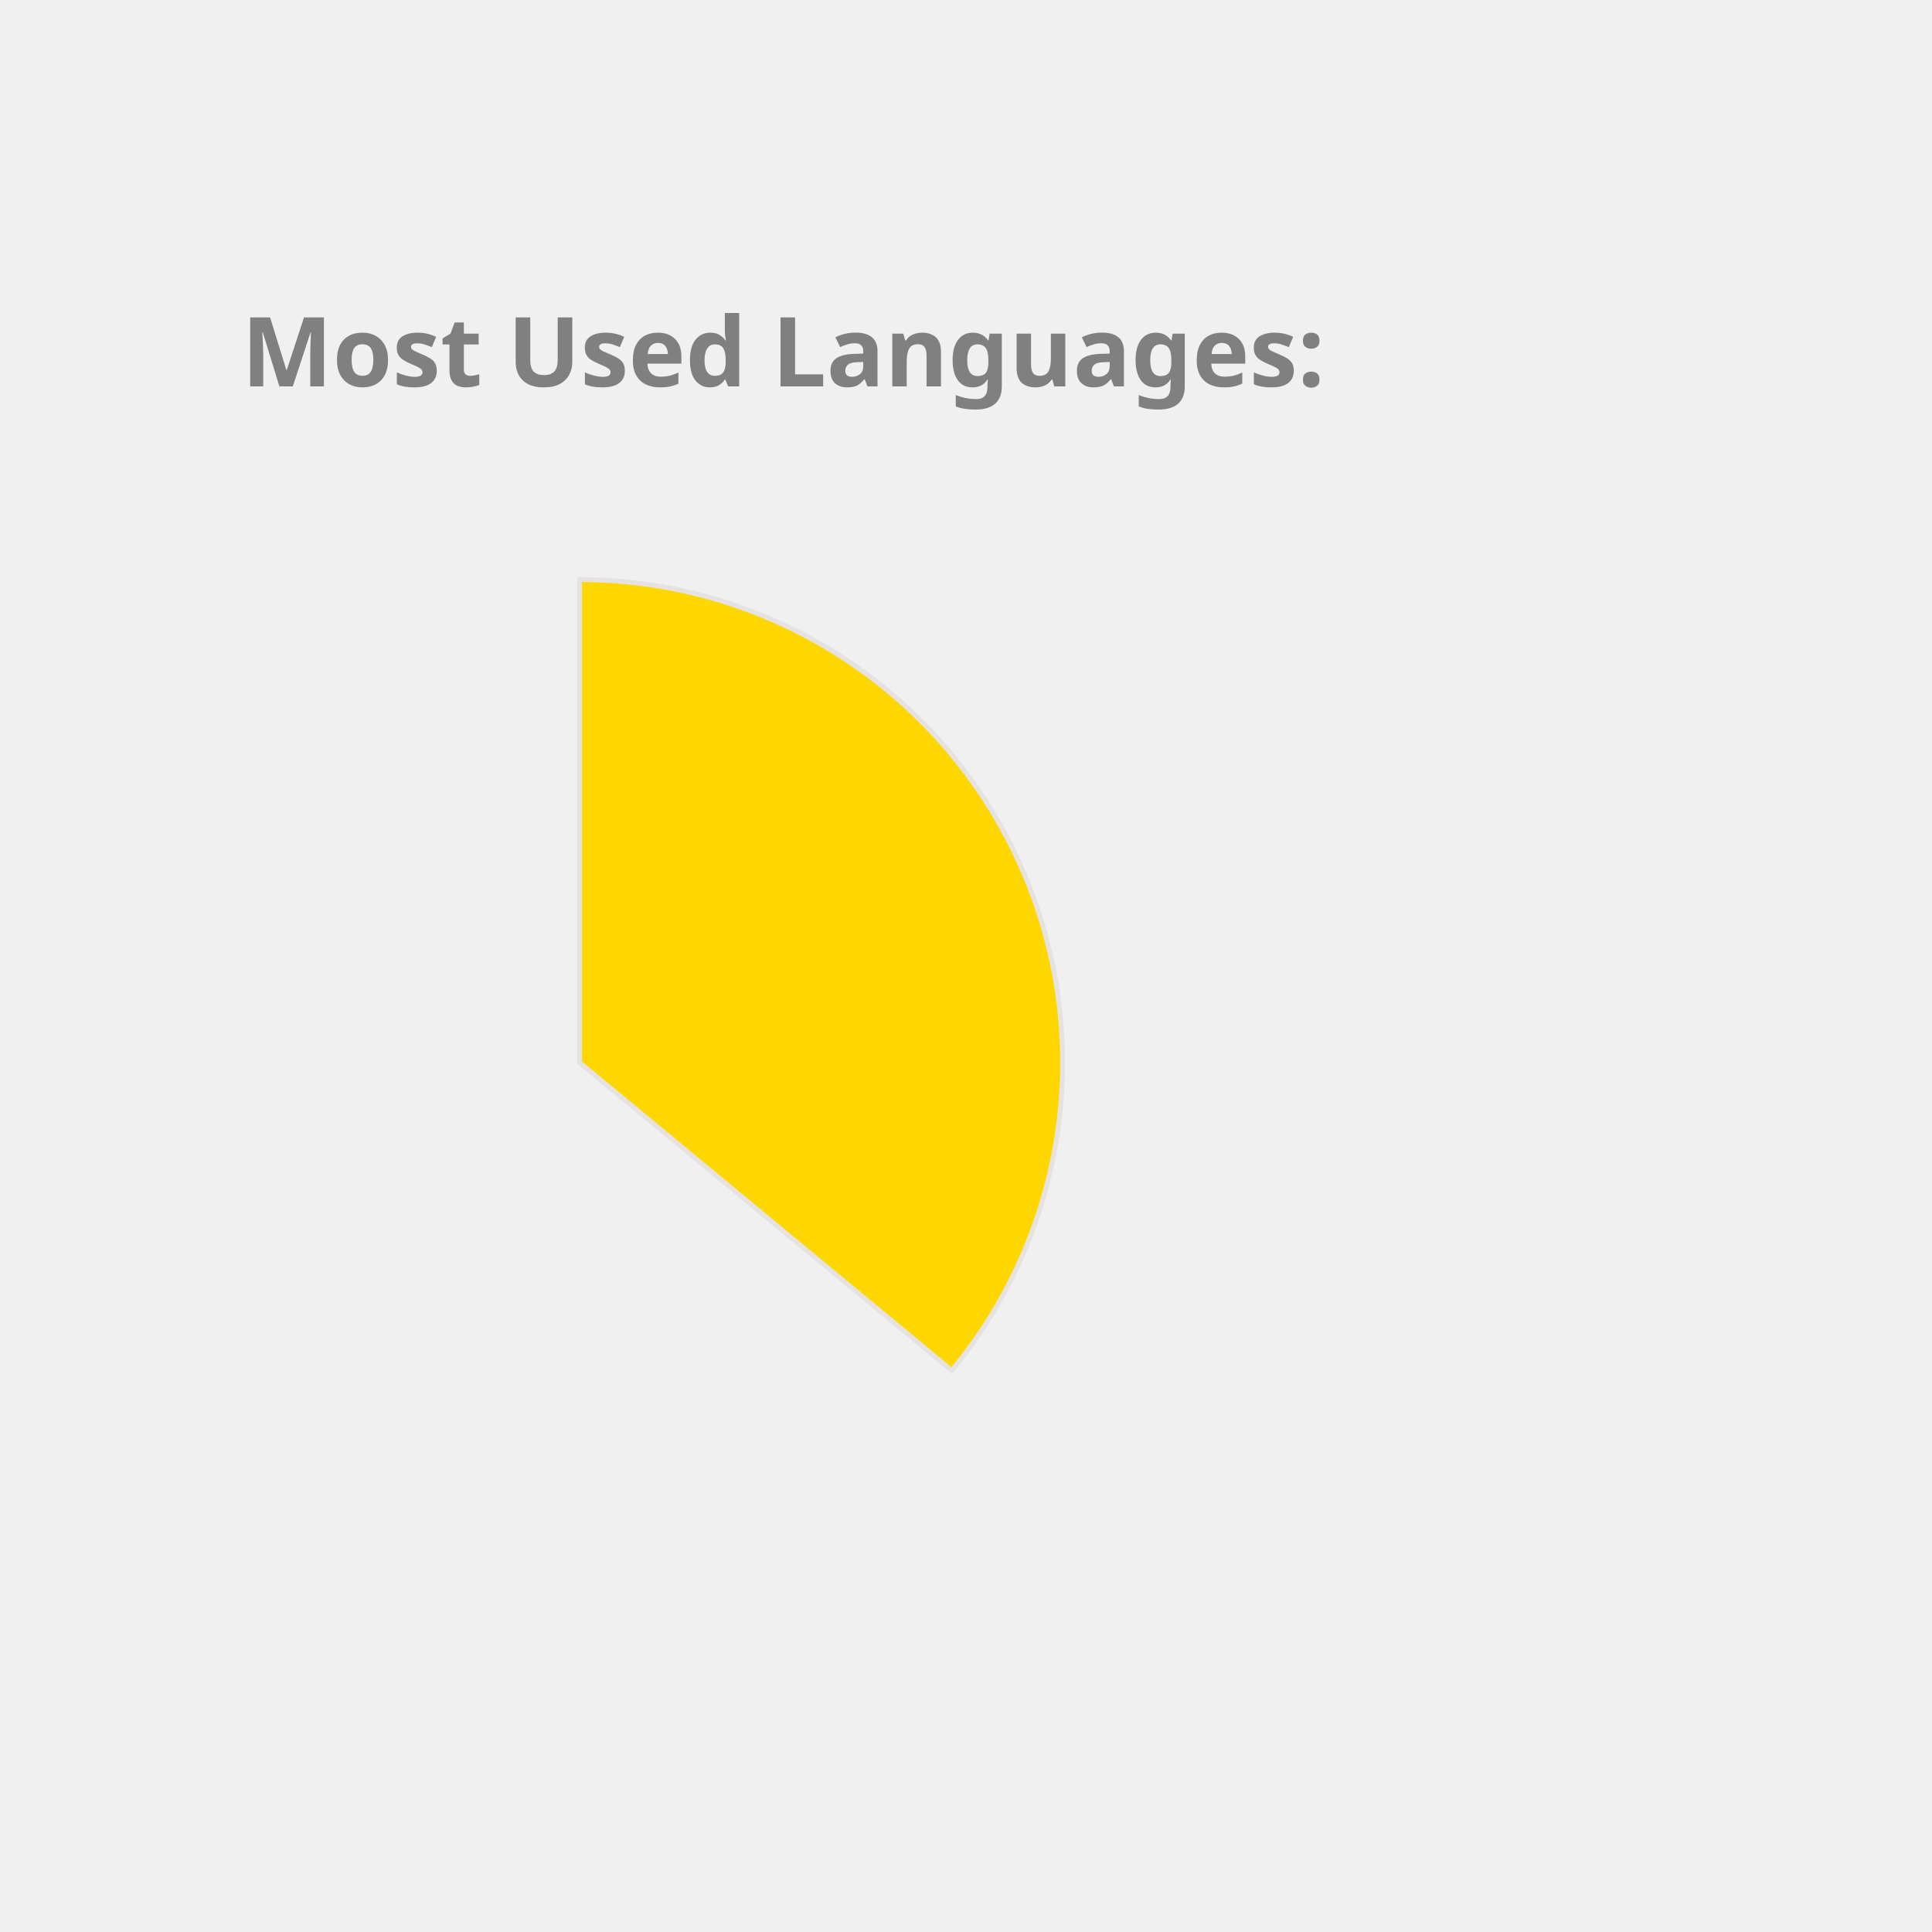
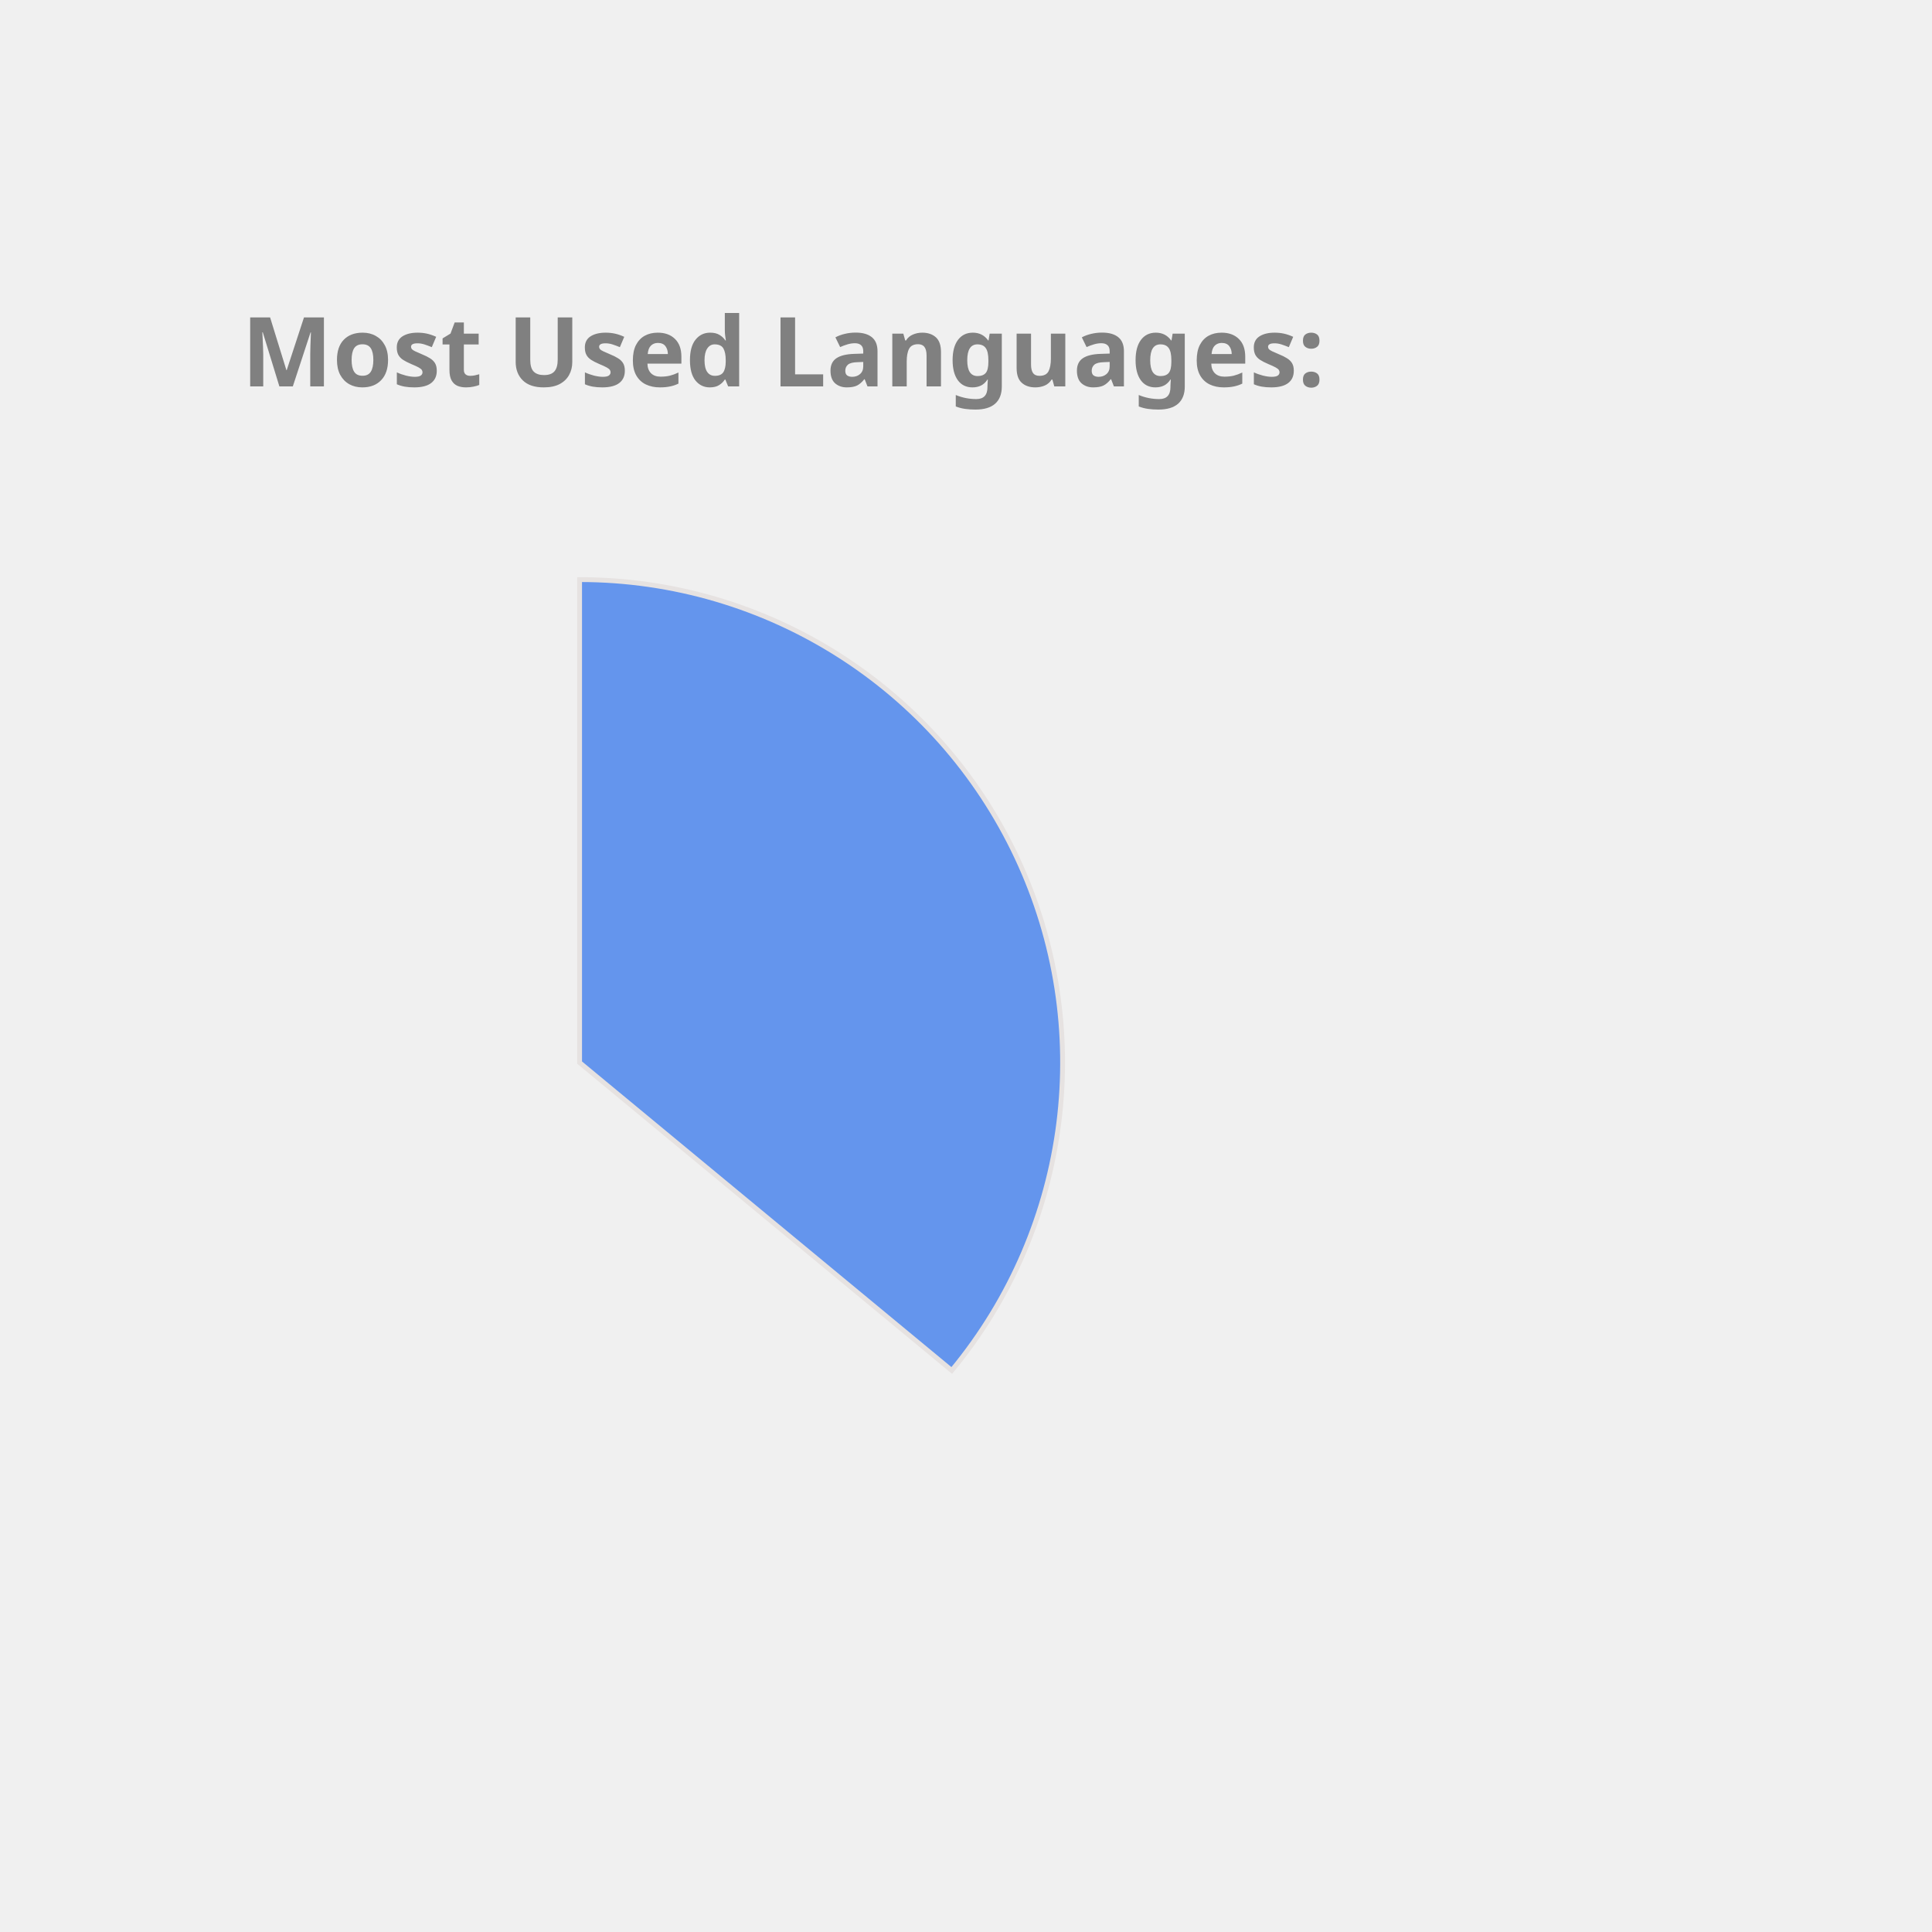
<svg xmlns="http://www.w3.org/2000/svg" height="350px" width="350px" viewBox="0 0 400 400">
  <style> 
        .label {
                font: bold 20px sans-serif;
                color: #404040;
                -webkit-text-stroke: 1px white;
        }

        path {
                stroke: #E6E2E1;
                stroke-width: 1px;
                transform: translate(60px, 100px);
        }

        .path_1 {
                animation: fadeIn 5s linear forwards;
        }

        .path_2 {
                transform: scale(0);
                animation: fadeIn 5s linear forwards 5s;
        }


        
        .path_3 {
                transform: scale(0);
                animation: fadeIn 5s linear forwards 10s;
        }


        .path_4 {
                transform: scale(0);
                animation: fadeIn 5s linear forwards 15s;
        }

        .path_5 {
                transform: scale(0);
                animation: fadeIn 5s linear forwards 20s;
        }

        .path_6 {
                transform: scale(0);
                animation: fadeIn 5s linear forwards 25s;
        }

        .path_7 {
                transform: scale(0);
                animation: fadeIn 5s linear forwards 30s;
        }

        .path_8 {
                transform: scale(0);
                animation: fadeIn 5s linear forwards 35s;
        }

        .path_9 {
                transform: scale(0);
                animation: fadeIn 5s linear forwards 40s;
        }

        .path_10 {
                transform: scale(0);
                animation: fadeIn 5s linear forwards 45s;
        }

        @keyframes fadeIn {
                0% {                        
                        transform: translate(250px, 300px) rotate(0deg) scale(0);
                        
                }
                50% {
                        transform: translate(150px, 220px) rotate(180deg) scale(0.5);
                        
                }
                
                100% {
                        transform: translate(60px, 120px) rotate(360deg) scale(1);
                        
                }
        }
        .txt_1 {
                opacity: 0;
                animation: txtShow 5s linear forwards 0s;
        }

        .txt_2 {
                opacity: 0;
                animation: txtShow 5s linear forwards 5s;
        }

        .txt_3 {
                opacity: 0;
                animation: txtShow 5s linear forwards 10s;
        }

        .txt_4 {
                opacity: 0;
                animation: txtShow 5s linear forwards 15s;
        }

        .txt_5 {
                opacity: 0;
                animation: txtShow 5s linear forwards 20s;
        }

        .txt_6 {
                opacity: 0;
                animation: txtShow 5s linear forwards 25s;
        }

        .txt_7 {
                opacity: 0;
                animation: txtShow 5s linear forwards 30s;
        }

        .txt_8 {
                opacity: 0;
                animation: txtShow 5s linear forwards 35s;
        }

        .txt_9 {
                opacity: 0;
                animation: txtShow 5s linear forwards 40s;
        }

        .txt_10 {
                opacity: 0;
                animation: txtShow 5s linear forwards 45s;
        }

        @keyframes txtShow {
                0% {                        
                        opacity: 0;
                        transform: translate(0px, 0px) scale(0);
                }
                100% {
                        opacity: 1;
                        transform: translate(0px, 0px) scale(1);
                        
                }
        }
</style>
-   <path class="path_1" d="M 60,120 L 60,20 A 100,100 0 0 1 137.051,183.742 Z" fill="Gold" stroke="#fff" stroke-width="2" />
-   <text class="txt_1" x="260" y="150" fill="Gold" stroke="Gold" stroke-width="1">Java</text>
-   <path class="path_2" d="M 60,120 L 137.051,183.742 A 100,100 0 0 1 -24.094,174.112 Z" fill="SteelBlue" stroke="#fff" stroke-width="2" />
-   <text class="txt_2" x="260" y="170" fill="SteelBlue" stroke="SteelBlue" stroke-width="1">TypeScript</text>
-   <path class="path_3" d="M 60,120 L -24.094,174.112 A 100,100 0 0 1 -28.814,74.042 Z" fill="Salmon" stroke="#fff" stroke-width="2" />
-   <text class="txt_3" x="260" y="190" fill="Salmon" stroke="Salmon" stroke-width="1">JavaScript</text>
-   <path class="path_4" d="M 60,120 L -28.814,74.042 A 100,100 0 0 1 -9.365,47.969 Z" fill="Coral" stroke="#fff" stroke-width="2" />
-   <text class="txt_4" x="260" y="210" fill="Coral" stroke="Coral" stroke-width="1">HTML</text>
-   <path class="path_5" d="M 60,120 L -9.365,47.969 A 100,100 0 0 1 11.275,32.674 Z" fill="RoyalBlue" stroke="#fff" stroke-width="2" />
-   <text class="txt_5" x="260" y="230" fill="RoyalBlue" stroke="RoyalBlue" stroke-width="1">Sass</text>
-   <path class="path_6" d="M 60,120 L 11.275,32.674 A 100,100 0 0 1 32.705,23.797 Z" fill="MediumAquaMarine" stroke="#fff" stroke-width="2" />
-   <text class="txt_6" x="260" y="250" fill="MediumAquaMarine" stroke="MediumAquaMarine" stroke-width="1">CSS</text>
-   <path class="path_7" d="M 60,120 L 32.705,23.797 A 100,100 0 0 1 41.879,21.655 Z" fill="Orange" stroke="#fff" stroke-width="2" />
-   <text class="txt_7" x="260" y="270" fill="Orange" stroke="Orange" stroke-width="1">Python</text>
-   <path class="path_8" d="M 60,120 L 41.879,21.655 A 100,100 0 0 1 50.589,20.444 Z" fill="Chocolate" stroke="#fff" stroke-width="2" />
-   <text class="txt_8" x="260" y="290" fill="Chocolate" stroke="Chocolate" stroke-width="1">Batchfile</text>
-   <path class="path_9" d="M 60,120 L 50.589,20.444 A 100,100 0 0 1 54.976,20.126 Z" fill="Tan" stroke="#fff" stroke-width="2" />
-   <text class="txt_9" x="260" y="310" fill="Tan" stroke="Tan" stroke-width="1">Mustache</text>
-   <path class="path_10" d="M 60,120 L 54.976,20.126 A 100,100 0 0 1 58.743,20.008 Z" fill="MediumTurquoise" stroke="#fff" stroke-width="2" />
-   <text class="txt_10" x="260" y="330" fill="MediumTurquoise" stroke="MediumTurquoise" stroke-width="1">SCSS</text>
+   <path class="path_1" d="M 60,120 L 60,20 A 100,100 0 0 1 137.051,183.742 Z" fill="CornflowerBlue" stroke="#fff" stroke-width="2" />
+   <text class="txt_1" x="260" y="150" fill="CornflowerBlue" stroke="CornflowerBlue" stroke-width="1">Java</text>
+   <path class="path_2" d="M 60,120 L 137.051,183.742 A 100,100 0 0 1 -24.094,174.112 Z" fill="Orchid" stroke="#fff" stroke-width="2" />
+   <text class="txt_2" x="260" y="170" fill="Orchid" stroke="Orchid" stroke-width="1">TypeScript</text>
+   <path class="path_3" d="M 60,120 L -24.094,174.112 A 100,100 0 0 1 -28.814,74.042 Z" fill="SteelBlue" stroke="#fff" stroke-width="2" />
+   <text class="txt_3" x="260" y="190" fill="SteelBlue" stroke="SteelBlue" stroke-width="1">JavaScript</text>
+   <path class="path_4" d="M 60,120 L -28.814,74.042 A 100,100 0 0 1 -9.365,47.969 Z" fill="Salmon" stroke="#fff" stroke-width="2" />
+   <text class="txt_4" x="260" y="210" fill="Salmon" stroke="Salmon" stroke-width="1">HTML</text>
+   <path class="path_5" d="M 60,120 L -9.365,47.969 A 100,100 0 0 1 11.275,32.674 Z" fill="IndianRed" stroke="#fff" stroke-width="2" />
+   <text class="txt_5" x="260" y="230" fill="IndianRed" stroke="IndianRed" stroke-width="1">Sass</text>
+   <path class="path_6" d="M 60,120 L 11.275,32.674 A 100,100 0 0 1 32.705,23.797 Z" fill="Orange" stroke="#fff" stroke-width="2" />
+   <text class="txt_6" x="260" y="250" fill="Orange" stroke="Orange" stroke-width="1">CSS</text>
+   <path class="path_7" d="M 60,120 L 32.705,23.797 A 100,100 0 0 1 41.879,21.655 Z" fill="LightSeaGreen" stroke="#fff" stroke-width="2" />
+   <text class="txt_7" x="260" y="270" fill="LightSeaGreen" stroke="LightSeaGreen" stroke-width="1">Python</text>
+   <path class="path_8" d="M 60,120 L 41.879,21.655 A 100,100 0 0 1 50.589,20.444 Z" fill="Crimson" stroke="#fff" stroke-width="2" />
+   <text class="txt_8" x="260" y="290" fill="Crimson" stroke="Crimson" stroke-width="1">Batchfile</text>
+   <path class="path_9" d="M 60,120 L 50.589,20.444 A 100,100 0 0 1 54.976,20.126 Z" fill="RoyalBlue" stroke="#fff" stroke-width="2" />
+   <text class="txt_9" x="260" y="310" fill="RoyalBlue" stroke="RoyalBlue" stroke-width="1">Mustache</text>
+   <path class="path_10" d="M 60,120 L 54.976,20.126 A 100,100 0 0 1 58.743,20.008 Z" fill="Tan" stroke="#fff" stroke-width="2" />
+   <text class="txt_10" x="260" y="330" fill="Tan" stroke="Tan" stroke-width="1">SCSS</text>
  <g class="label">
    <text x="50" y="80" fill="grey">Most Used Languages:</text>
  </g>
</svg>
